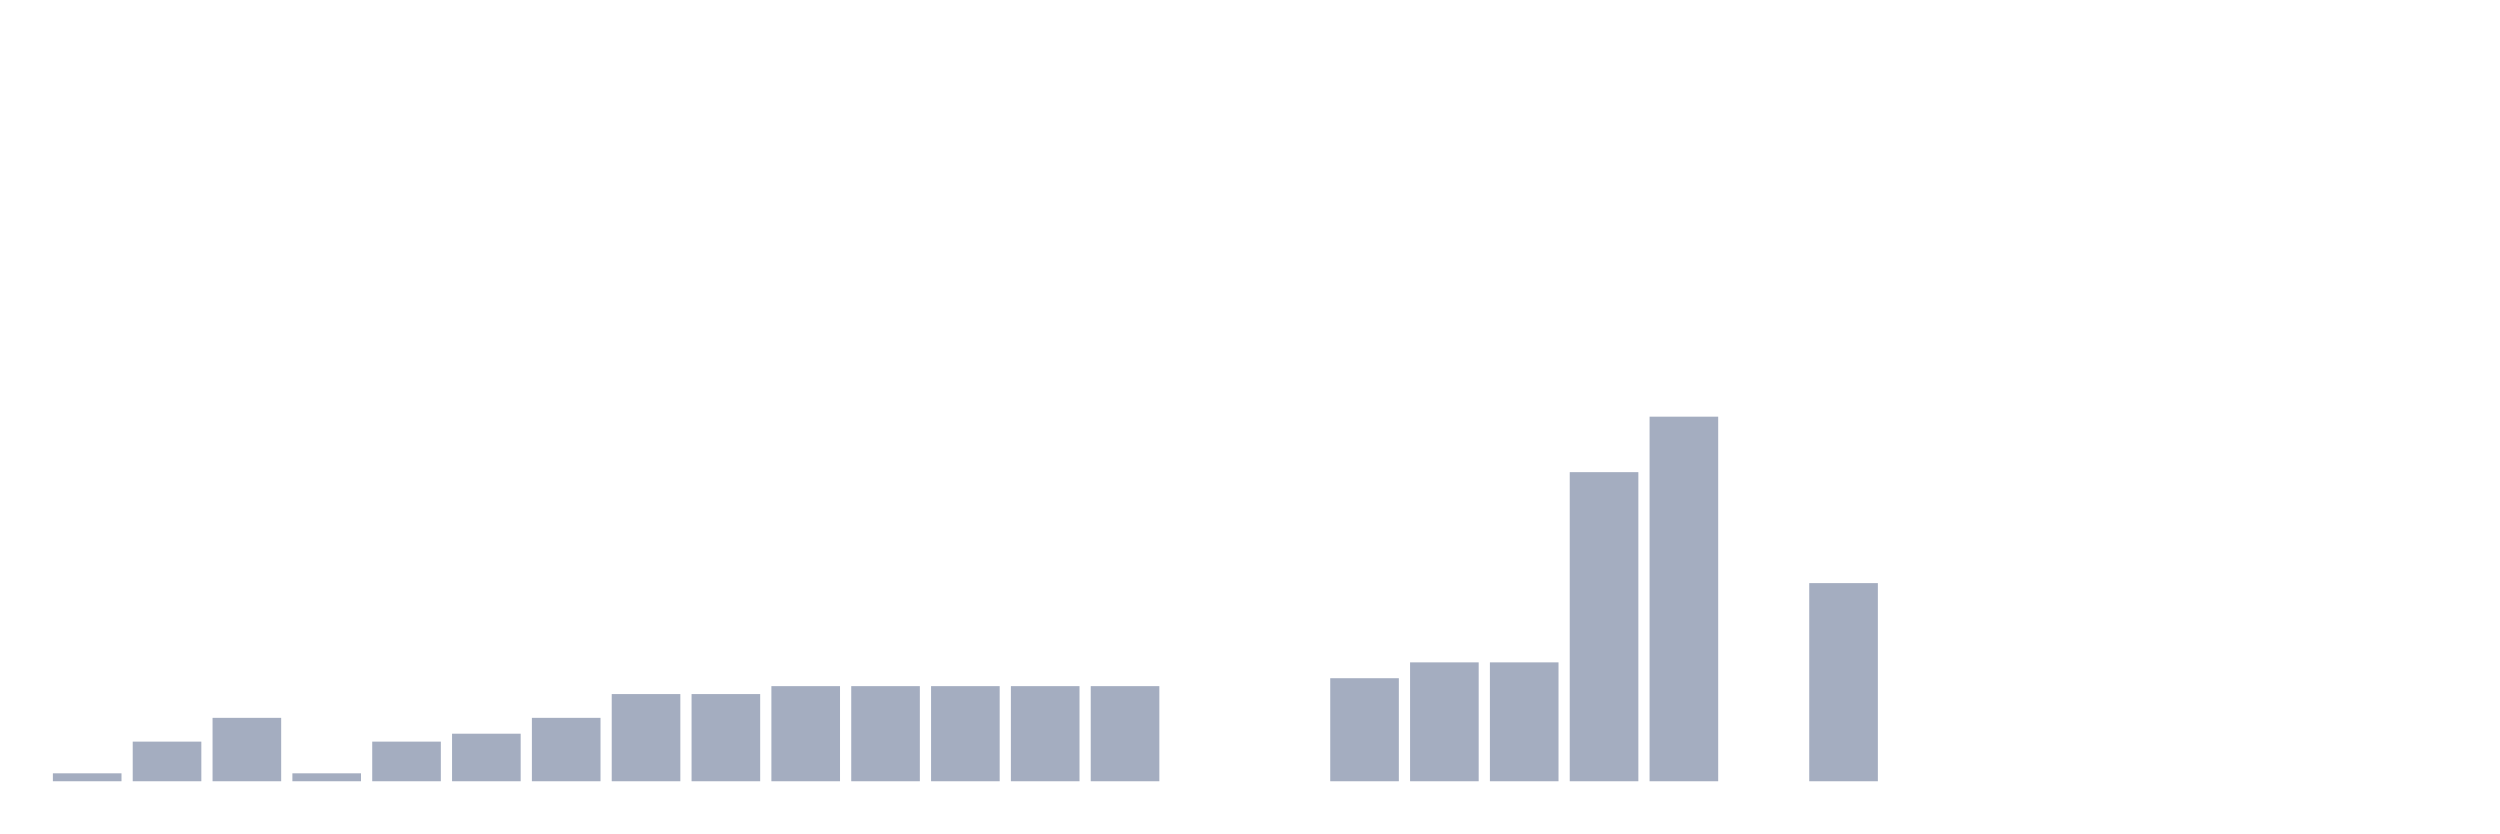
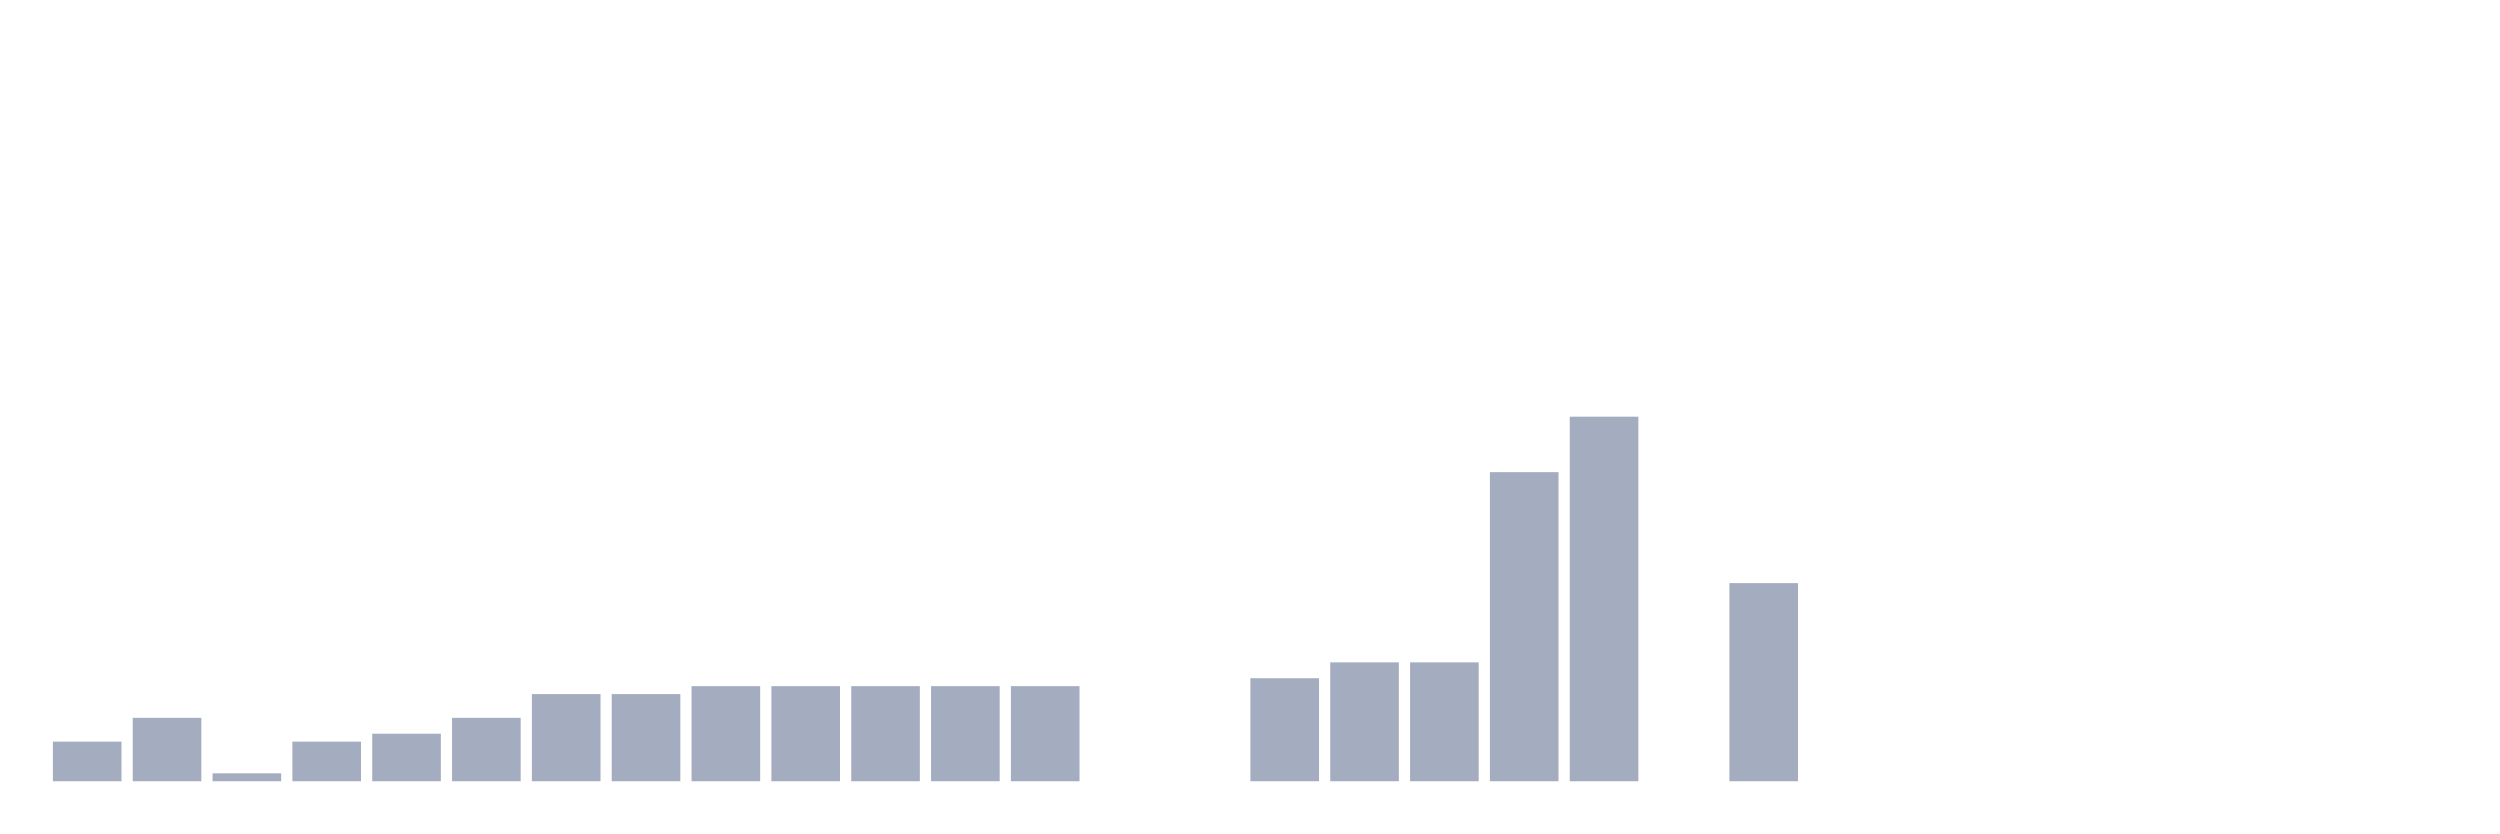
<svg xmlns="http://www.w3.org/2000/svg" viewBox="0 0 480 160">
  <g transform="translate(10,10)">
-     <rect class="bar" x="0.153" width="13.175" y="138.478" height="1.522" fill="rgb(164,173,192)" />
-     <rect class="bar" x="15.482" width="13.175" y="132.391" height="7.609" fill="rgb(164,173,192)" />
-     <rect class="bar" x="30.81" width="13.175" y="127.826" height="12.174" fill="rgb(164,173,192)" />
-     <rect class="bar" x="46.138" width="13.175" y="138.478" height="1.522" fill="rgb(164,173,192)" />
-     <rect class="bar" x="61.466" width="13.175" y="132.391" height="7.609" fill="rgb(164,173,192)" />
-     <rect class="bar" x="76.794" width="13.175" y="130.87" height="9.13" fill="rgb(164,173,192)" />
-     <rect class="bar" x="92.123" width="13.175" y="127.826" height="12.174" fill="rgb(164,173,192)" />
+     <rect class="bar" x="0.153" width="13.175" y="132.391" height="7.609" fill="rgb(164,173,192)" />
+     <rect class="bar" x="15.482" width="13.175" y="127.826" height="12.174" fill="rgb(164,173,192)" />
+     <rect class="bar" x="30.81" width="13.175" y="138.478" height="1.522" fill="rgb(164,173,192)" />
+     <rect class="bar" x="46.138" width="13.175" y="132.391" height="7.609" fill="rgb(164,173,192)" />
+     <rect class="bar" x="61.466" width="13.175" y="130.87" height="9.13" fill="rgb(164,173,192)" />
+     <rect class="bar" x="76.794" width="13.175" y="127.826" height="12.174" fill="rgb(164,173,192)" />
+     <rect class="bar" x="92.123" width="13.175" y="123.261" height="16.739" fill="rgb(164,173,192)" />
    <rect class="bar" x="107.451" width="13.175" y="123.261" height="16.739" fill="rgb(164,173,192)" />
-     <rect class="bar" x="122.779" width="13.175" y="123.261" height="16.739" fill="rgb(164,173,192)" />
+     <rect class="bar" x="122.779" width="13.175" y="121.739" height="18.261" fill="rgb(164,173,192)" />
    <rect class="bar" x="138.107" width="13.175" y="121.739" height="18.261" fill="rgb(164,173,192)" />
    <rect class="bar" x="153.436" width="13.175" y="121.739" height="18.261" fill="rgb(164,173,192)" />
    <rect class="bar" x="168.764" width="13.175" y="121.739" height="18.261" fill="rgb(164,173,192)" />
    <rect class="bar" x="184.092" width="13.175" y="121.739" height="18.261" fill="rgb(164,173,192)" />
-     <rect class="bar" x="199.42" width="13.175" y="121.739" height="18.261" fill="rgb(164,173,192)" />
+     <rect class="bar" x="199.42" width="13.175" y="140" height="0" fill="rgb(164,173,192)" />
    <rect class="bar" x="214.748" width="13.175" y="140" height="0" fill="rgb(164,173,192)" />
-     <rect class="bar" x="230.077" width="13.175" y="140" height="0" fill="rgb(164,173,192)" />
-     <rect class="bar" x="245.405" width="13.175" y="120.217" height="19.783" fill="rgb(164,173,192)" />
+     <rect class="bar" x="230.077" width="13.175" y="120.217" height="19.783" fill="rgb(164,173,192)" />
+     <rect class="bar" x="245.405" width="13.175" y="117.174" height="22.826" fill="rgb(164,173,192)" />
    <rect class="bar" x="260.733" width="13.175" y="117.174" height="22.826" fill="rgb(164,173,192)" />
-     <rect class="bar" x="276.061" width="13.175" y="117.174" height="22.826" fill="rgb(164,173,192)" />
-     <rect class="bar" x="291.39" width="13.175" y="80.652" height="59.348" fill="rgb(164,173,192)" />
-     <rect class="bar" x="306.718" width="13.175" y="70" height="70" fill="rgb(164,173,192)" />
-     <rect class="bar" x="322.046" width="13.175" y="140" height="0" fill="rgb(164,173,192)" />
-     <rect class="bar" x="337.374" width="13.175" y="101.957" height="38.043" fill="rgb(164,173,192)" />
+     <rect class="bar" x="276.061" width="13.175" y="80.652" height="59.348" fill="rgb(164,173,192)" />
+     <rect class="bar" x="291.39" width="13.175" y="70" height="70" fill="rgb(164,173,192)" />
+     <rect class="bar" x="306.718" width="13.175" y="140" height="0" fill="rgb(164,173,192)" />
+     <rect class="bar" x="322.046" width="13.175" y="101.957" height="38.043" fill="rgb(164,173,192)" />
+     <rect class="bar" x="337.374" width="13.175" y="140" height="0" fill="rgb(164,173,192)" />
    <rect class="bar" x="352.702" width="13.175" y="140" height="0" fill="rgb(164,173,192)" />
    <rect class="bar" x="368.031" width="13.175" y="140" height="0" fill="rgb(164,173,192)" />
    <rect class="bar" x="383.359" width="13.175" y="140" height="0" fill="rgb(164,173,192)" />
    <rect class="bar" x="398.687" width="13.175" y="140" height="0" fill="rgb(164,173,192)" />
    <rect class="bar" x="414.015" width="13.175" y="140" height="0" fill="rgb(164,173,192)" />
    <rect class="bar" x="429.344" width="13.175" y="140" height="0" fill="rgb(164,173,192)" />
    <rect class="bar" x="444.672" width="13.175" y="140" height="0" fill="rgb(164,173,192)" />
  </g>
</svg>
